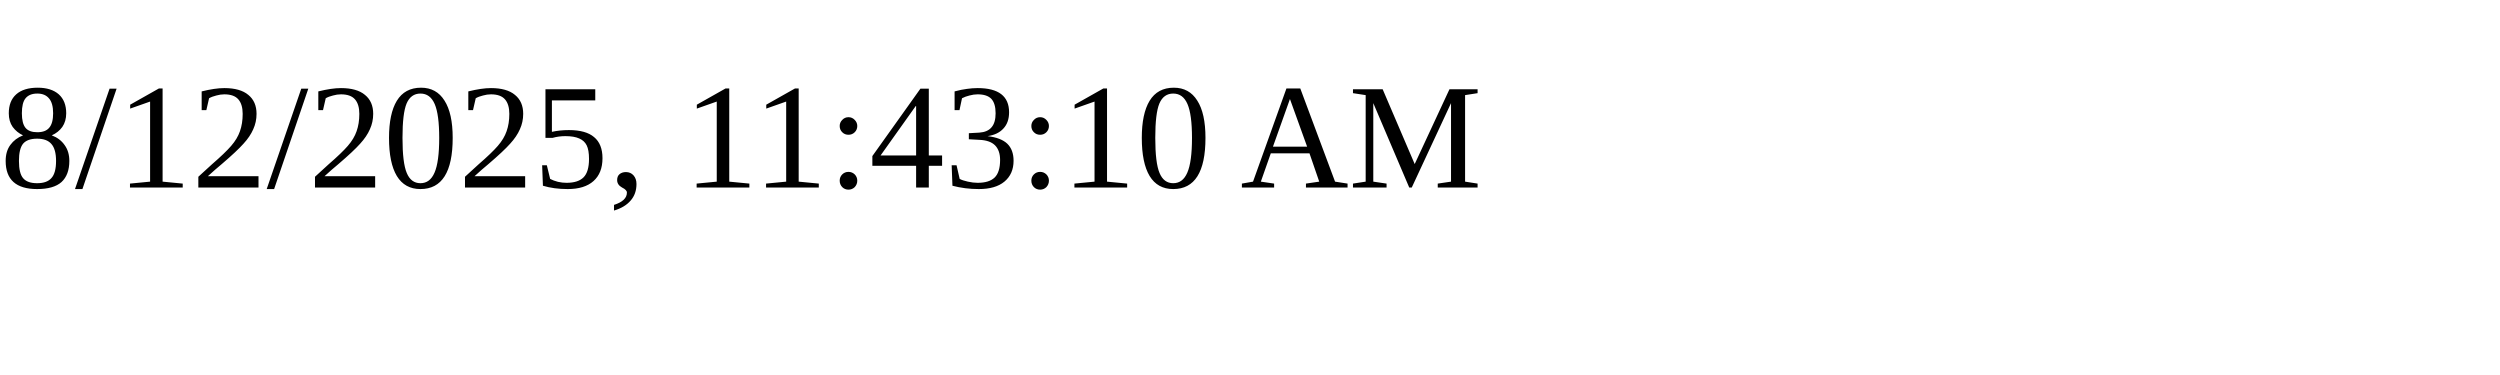
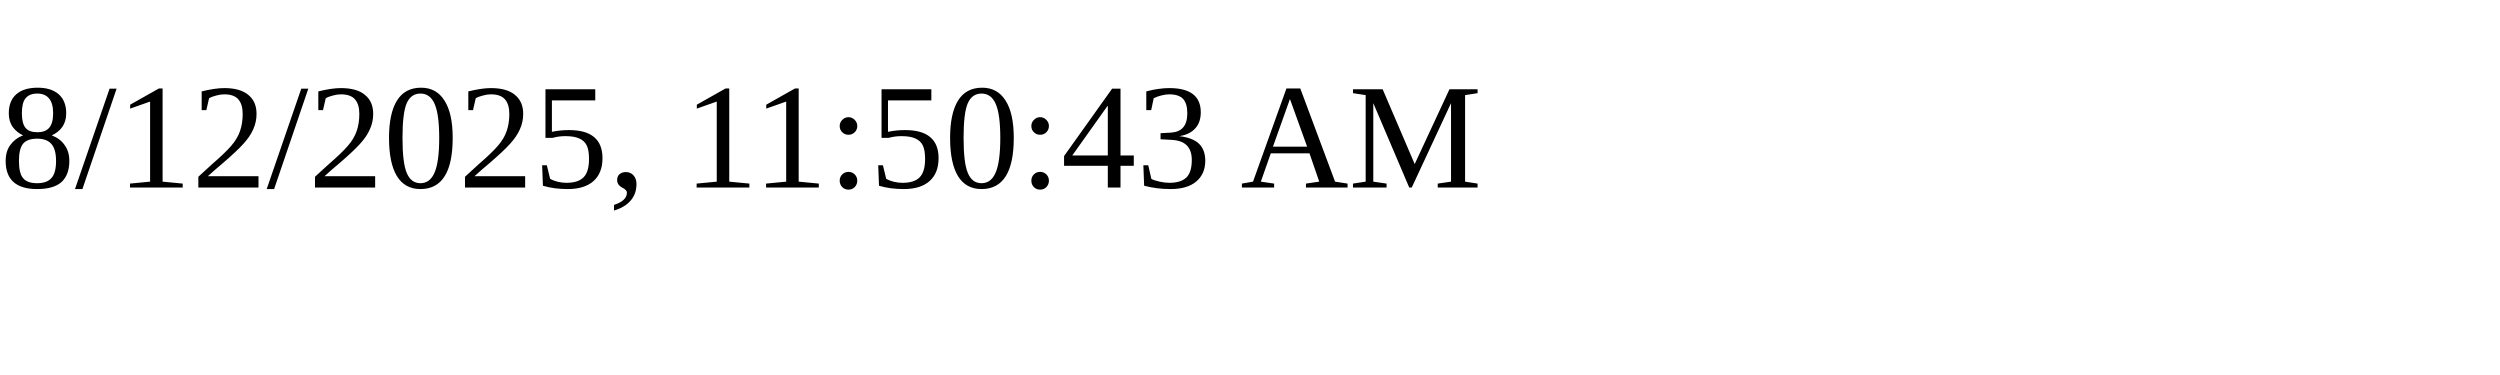
<svg xmlns="http://www.w3.org/2000/svg" height="30" width="200">
-   <text x="0" y="15">8/12/2025, 11:43:10 AM</text>
+   <text x="0" y="15">8/12/2025, 11:50:43 AM</text>
</svg>
